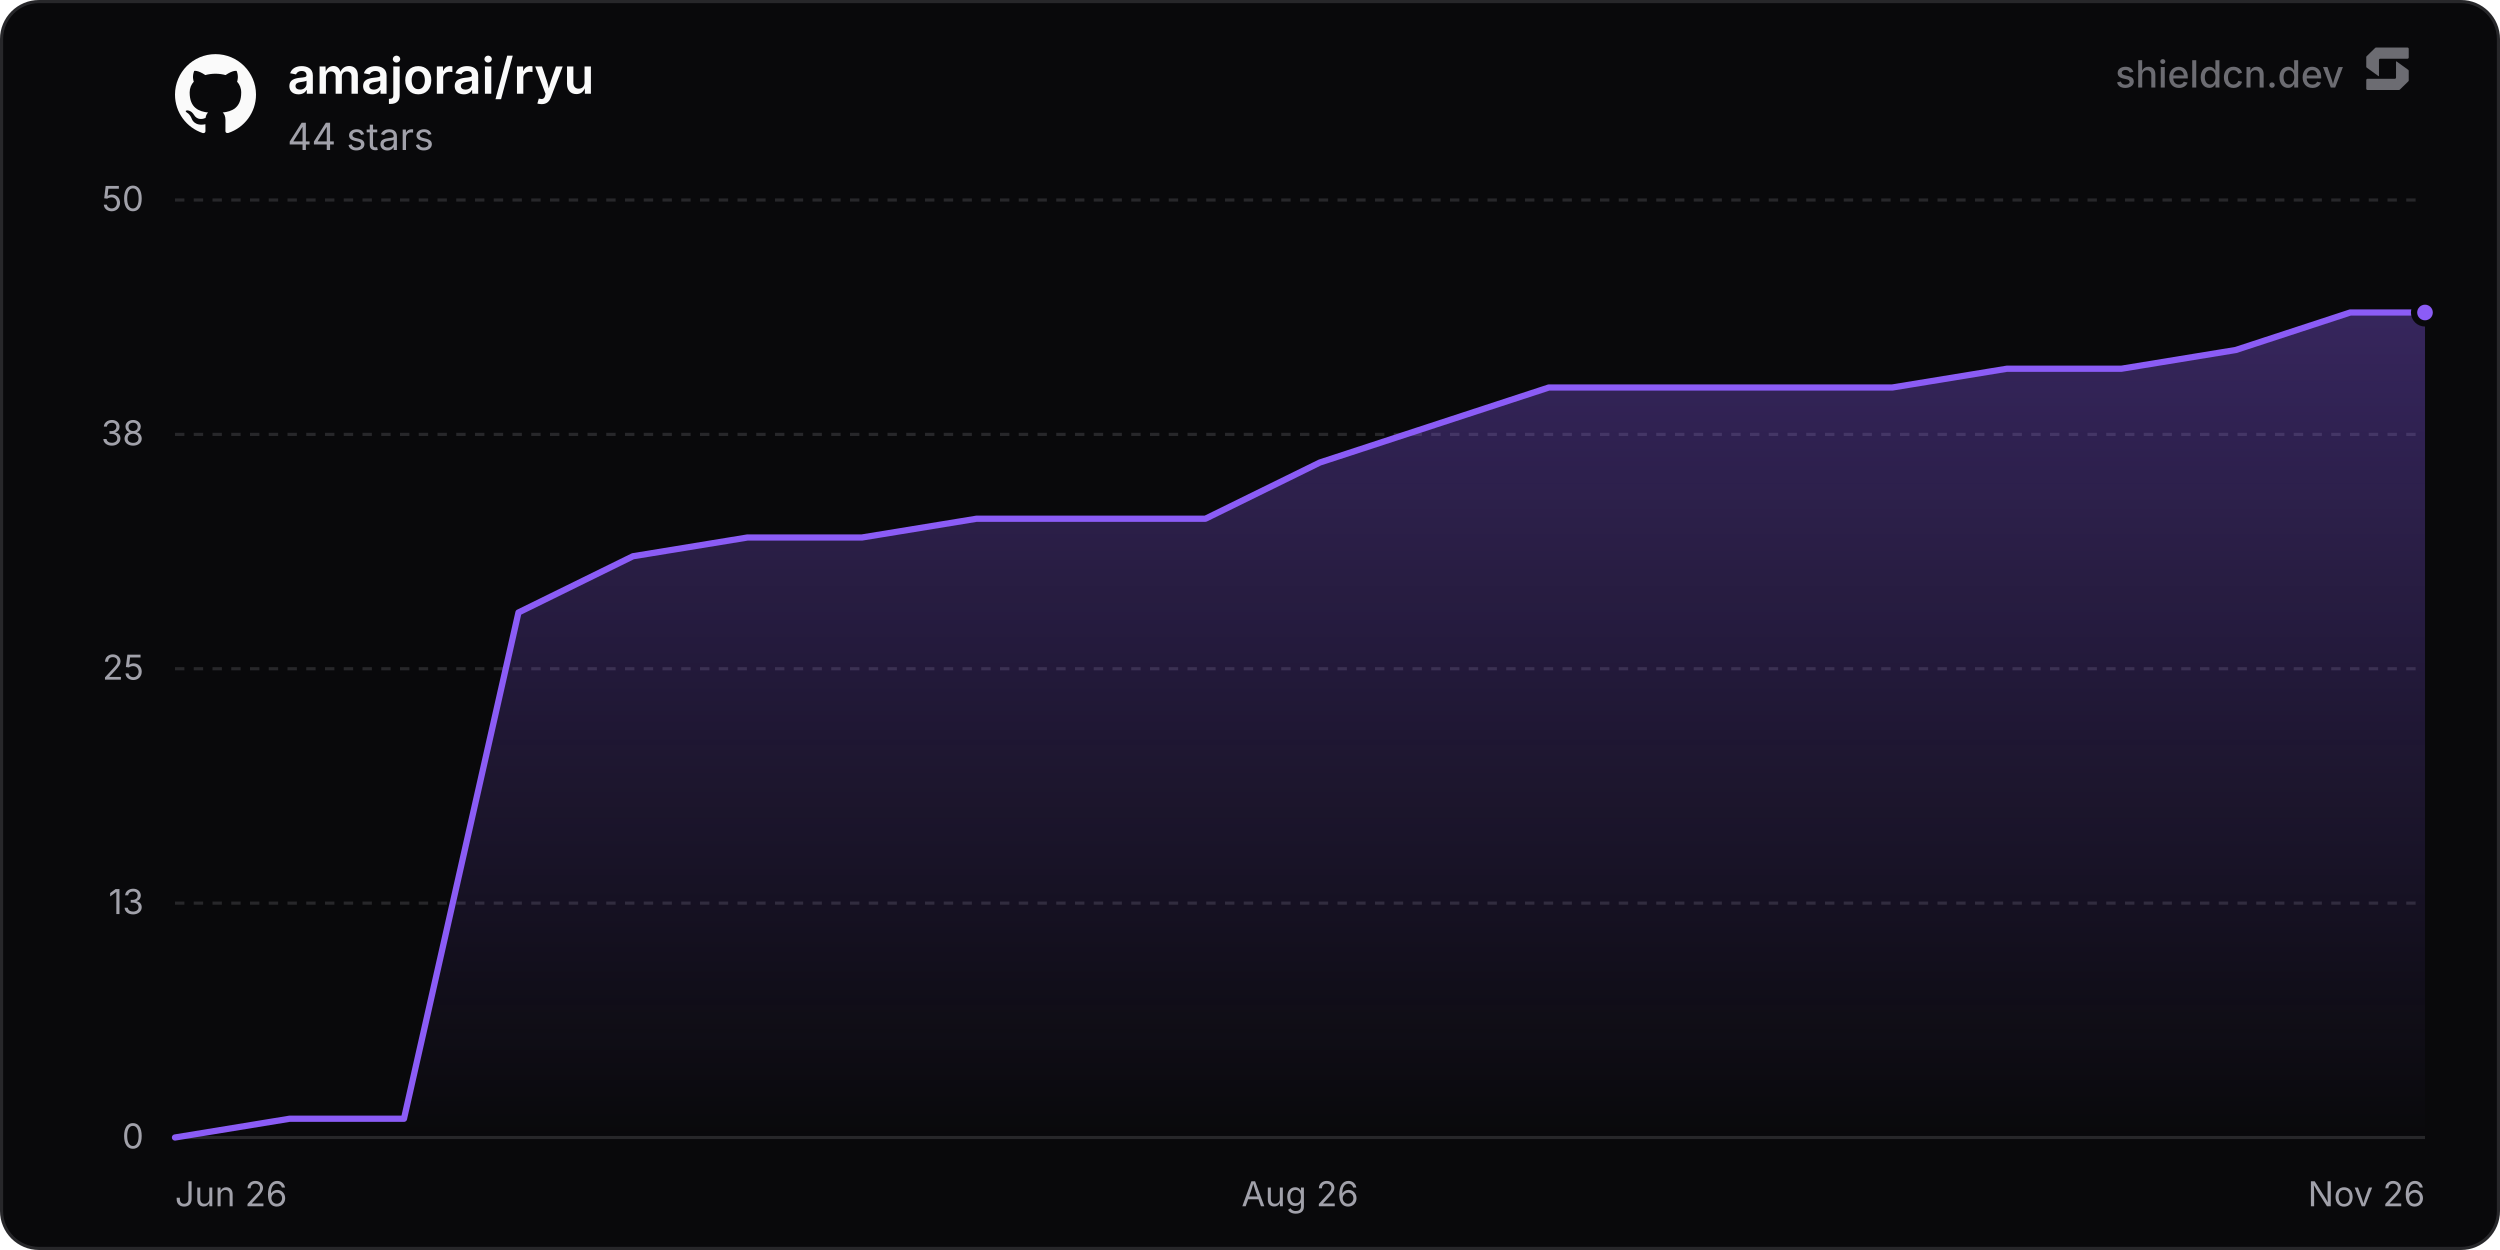
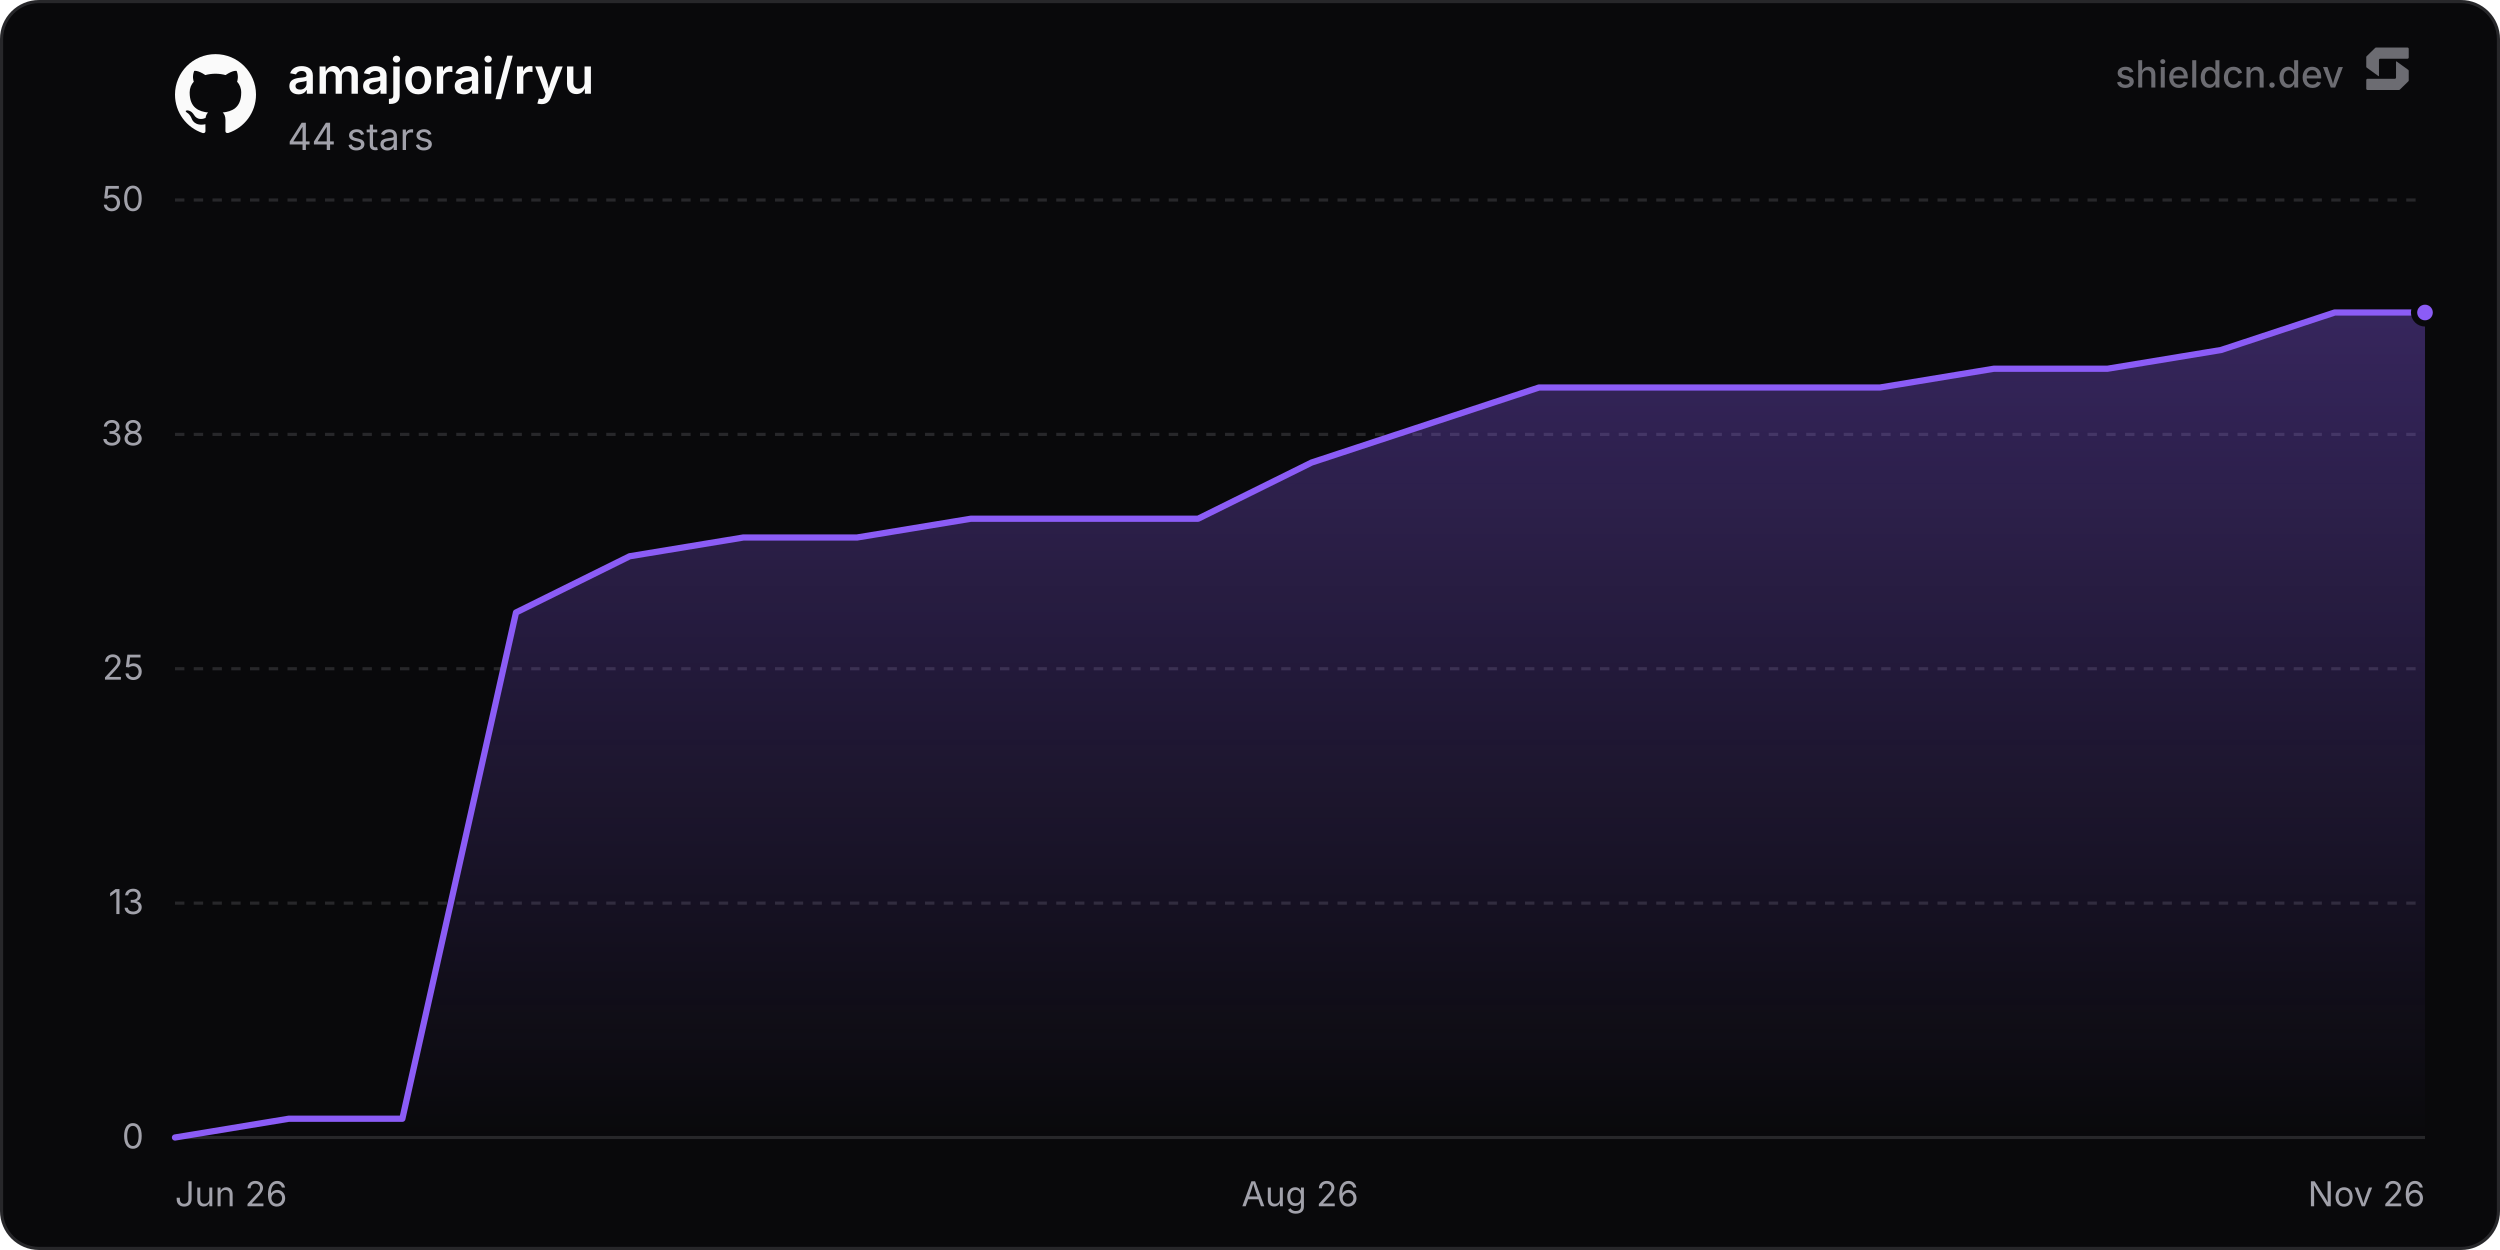
<svg xmlns="http://www.w3.org/2000/svg" width="800" height="400" viewBox="0 0 800 400" role="img" aria-label="amajorai/ryu">
  <defs>
    <linearGradient id="chartFill0" x1="0" y1="0" x2="0" y2="1">
      <stop offset="0%" stop-color="rgba(139, 92, 246, 0.35)" />
      <stop offset="100%" stop-color="rgba(139, 92, 246, 0)" />
    </linearGradient>
  </defs>
  <rect x="0.5" y="0.5" width="799" height="399" rx="12" fill="#09090b" stroke="#27272a" stroke-width="1" />
  <line x1="56" y1="364" x2="776" y2="364" stroke="#27272a" stroke-width="1" />
  <text x="46" y="367.5" text-anchor="end" font-size="11" fill="#a1a1aa" font-family="'Inter', ui-sans-serif, system-ui, -apple-system, BlinkMacSystemFont, 'Segoe UI', Roboto, Helvetica, Arial, sans-serif">0</text>
  <line x1="56" y1="289" x2="776" y2="289" stroke="#27272a" stroke-width="1" stroke-dasharray="3 3" />
  <text x="46" y="292.5" text-anchor="end" font-size="11" fill="#a1a1aa" font-family="'Inter', ui-sans-serif, system-ui, -apple-system, BlinkMacSystemFont, 'Segoe UI', Roboto, Helvetica, Arial, sans-serif">13</text>
  <line x1="56" y1="214" x2="776" y2="214" stroke="#27272a" stroke-width="1" stroke-dasharray="3 3" />
  <text x="46" y="217.5" text-anchor="end" font-size="11" fill="#a1a1aa" font-family="'Inter', ui-sans-serif, system-ui, -apple-system, BlinkMacSystemFont, 'Segoe UI', Roboto, Helvetica, Arial, sans-serif">25</text>
  <line x1="56" y1="139" x2="776" y2="139" stroke="#27272a" stroke-width="1" stroke-dasharray="3 3" />
  <text x="46" y="142.5" text-anchor="end" font-size="11" fill="#a1a1aa" font-family="'Inter', ui-sans-serif, system-ui, -apple-system, BlinkMacSystemFont, 'Segoe UI', Roboto, Helvetica, Arial, sans-serif">38</text>
  <line x1="56" y1="64" x2="776" y2="64" stroke="#27272a" stroke-width="1" stroke-dasharray="3 3" />
  <text x="46" y="67.5" text-anchor="end" font-size="11" fill="#a1a1aa" font-family="'Inter', ui-sans-serif, system-ui, -apple-system, BlinkMacSystemFont, 'Segoe UI', Roboto, Helvetica, Arial, sans-serif">50</text>
  <text x="56" y="386" text-anchor="start" font-size="11" fill="#a1a1aa" font-family="'Inter', ui-sans-serif, system-ui, -apple-system, BlinkMacSystemFont, 'Segoe UI', Roboto, Helvetica, Arial, sans-serif">Jun 26</text>
  <text x="416" y="386" text-anchor="middle" font-size="11" fill="#a1a1aa" font-family="'Inter', ui-sans-serif, system-ui, -apple-system, BlinkMacSystemFont, 'Segoe UI', Roboto, Helvetica, Arial, sans-serif">Aug 26</text>
  <text x="776" y="386" text-anchor="end" font-size="11" fill="#a1a1aa" font-family="'Inter', ui-sans-serif, system-ui, -apple-system, BlinkMacSystemFont, 'Segoe UI', Roboto, Helvetica, Arial, sans-serif">Nov 26</text>
-   <path d="M56 364 L92.64 358 L129.27 358 L165.91 196 L202.54 178 L239.18 172 L275.81 172 L312.45 166 L349.09 166 L385.72 166 L422.36 148 L458.99 136 L495.63 124 L532.26 124 L568.9 124 L605.53 124 L642.17 118 L678.81 118 L715.44 112 L752.08 100 L776 100 L776 364 L56 364 Z" fill="url(#chartFill0)" />
-   <path d="M56 364 L92.64 358 L129.27 358 L165.91 196 L202.54 178 L239.18 172 L275.81 172 L312.45 166 L349.09 166 L385.72 166 L422.36 148 L458.99 136 L495.63 124 L532.26 124 L568.9 124 L605.53 124 L642.17 118 L678.81 118 L715.44 112 L752.08 100 L776 100" fill="none" stroke="#8b5cf6" stroke-width="2" stroke-linejoin="round" stroke-linecap="round" />
+   <path d="M56 364 L92.37 358 L128.75 358 L165.12 196 L201.5 178 L237.87 172 L274.24 172 L310.62 166 L346.99 166 L383.37 166 L419.74 148 L456.12 136 L492.49 124 L528.86 124 L565.24 124 L601.61 124 L637.99 118 L674.36 118 L710.73 112 L747.11 100 L776 100 L776 364 L56 364 Z" fill="url(#chartFill0)" />
+   <path d="M56 364 L92.37 358 L128.75 358 L165.12 196 L201.5 178 L237.87 172 L274.24 172 L310.62 166 L346.99 166 L383.37 166 L419.74 148 L456.12 136 L492.49 124 L528.86 124 L565.24 124 L601.61 124 L637.99 118 L674.36 118 L710.73 112 L747.11 100 L776 100" fill="none" stroke="#8b5cf6" stroke-width="2" stroke-linejoin="round" stroke-linecap="round" />
  <circle cx="776" cy="100" r="3.5" fill="#8b5cf6" stroke="#09090b" stroke-width="2" />
  <g transform="translate(56, 17) scale(1.08)" fill="#fafafa">
    <path d="M12 .297c-6.63 0-12 5.373-12 12 0 5.303 3.438 9.8 8.205 11.385.6.113.82-.258.82-.577 0-.285-.01-1.04-.015-2.04-3.338.724-4.042-1.61-4.042-1.61C4.422 18.07 3.633 17.7 3.633 17.7c-1.087-.744.084-.729.084-.729 1.205.084 1.838 1.236 1.838 1.236 1.07 1.835 2.809 1.305 3.495.998.108-.776.417-1.305.76-1.605-2.665-.3-5.466-1.332-5.466-5.93 0-1.31.465-2.38 1.235-3.22-.135-.303-.54-1.523.105-3.176 0 0 1.005-.322 3.3 1.23.96-.267 1.98-.399 3-.405 1.02.006 2.04.138 3 .405 2.28-1.552 3.285-1.23 3.285-1.23.645 1.653.24 2.873.12 3.176.765.84 1.23 1.91 1.23 3.22 0 4.61-2.805 5.625-5.475 5.92.42.36.81 1.096.81 2.22 0 1.606-.015 2.896-.015 3.286 0 .315.21.69.825.57C20.565 22.092 24 17.592 24 12.297c0-6.627-5.373-12-12-12" />
  </g>
  <text x="92" y="30" font-size="16" font-weight="600" fill="#fafafa" font-family="'Inter', ui-sans-serif, system-ui, -apple-system, BlinkMacSystemFont, 'Segoe UI', Roboto, Helvetica, Arial, sans-serif">amajorai/ryu</text>
  <text x="92" y="48" font-size="12" fill="#a1a1aa" font-family="'Inter', ui-sans-serif, system-ui, -apple-system, BlinkMacSystemFont, 'Segoe UI', Roboto, Helvetica, Arial, sans-serif">44 stars</text>
  <g fill-opacity="0.65">
    <text x="750" y="28" text-anchor="end" font-size="12" font-weight="500" fill="#a1a1aa" font-family="'Inter', ui-sans-serif, system-ui, -apple-system, BlinkMacSystemFont, 'Segoe UI', Roboto, Helvetica, Arial, sans-serif">shieldcn.dev</text>
    <g transform="translate(756, 14) scale(0.01)" fill="#a1a1aa">
      <path d="M1088.4,565.1c-6.5-4.7-15.5,0-15.5,7.9v510.2c0,21.3-18.1,38.6-40.4,38.6H160.9c-22.3,0-40.4,17.3-40.4,38.6v280.8c0,21.3,18.1,38.6,40.4,38.6h1004.5c10.8,0,21.2-4.2,28.8-11.6l273.4-266.3c7.4-7.2,11.6-16.9,11.6-27v-308.7c0-12.1-5.9-23.5-16.1-30.8l-374.7-270.3Z" />
      <path d="M511.2,1035.9c6.5,4.7,15.5,0,15.5-7.9v-510.2c0-21.3,18.1-38.6,40.4-38.6h871.7c22.3,0,40.4-17.3,40.4-38.6V159.7c0-21.3-18.1-38.6-40.4-38.6H434.3c-10.8,0-21.2,4.2-28.8,11.6L132,399c-7.4,7.2-11.6,16.9-11.6,27v308.7c0,12.1,5.9,23.5,16.1,30.8l374.7,270.3Z" />
    </g>
  </g>
</svg>
